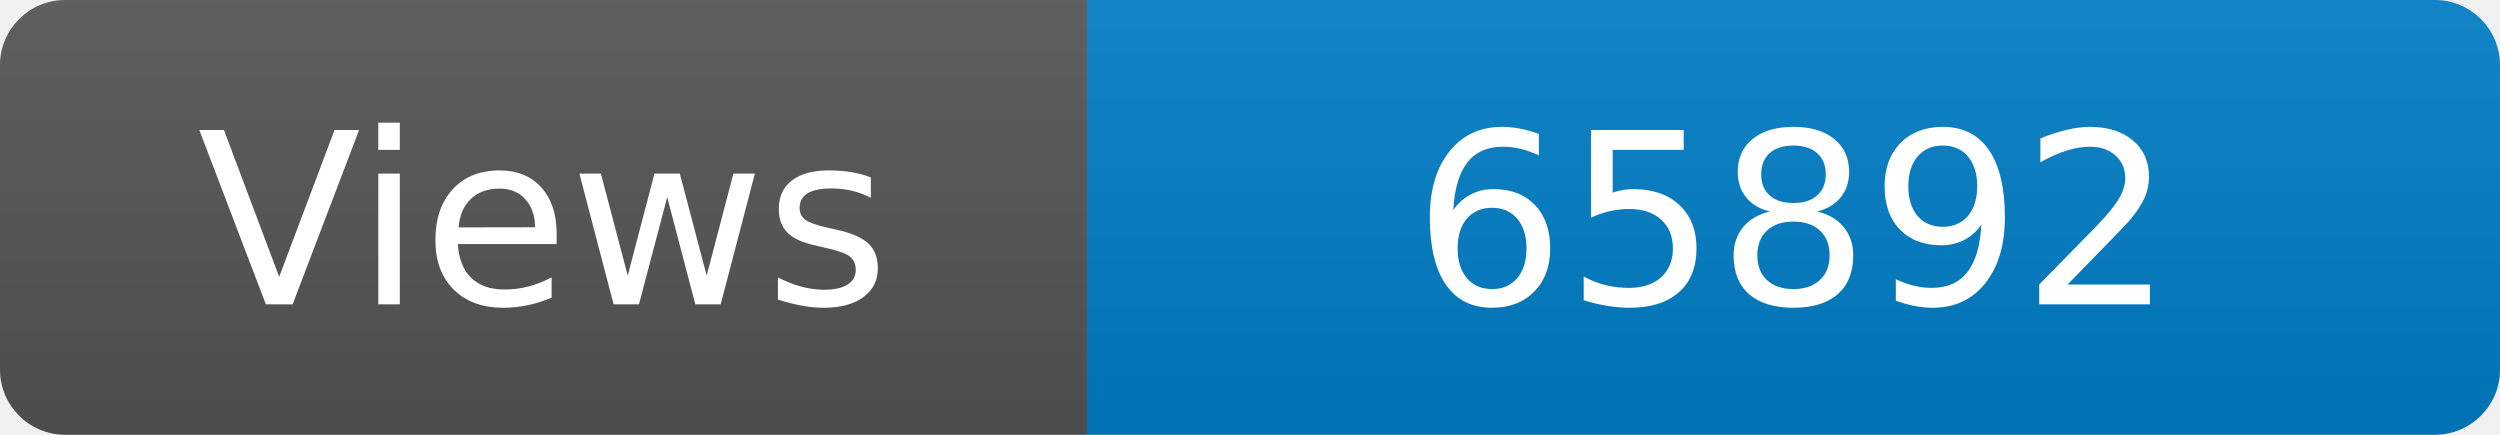
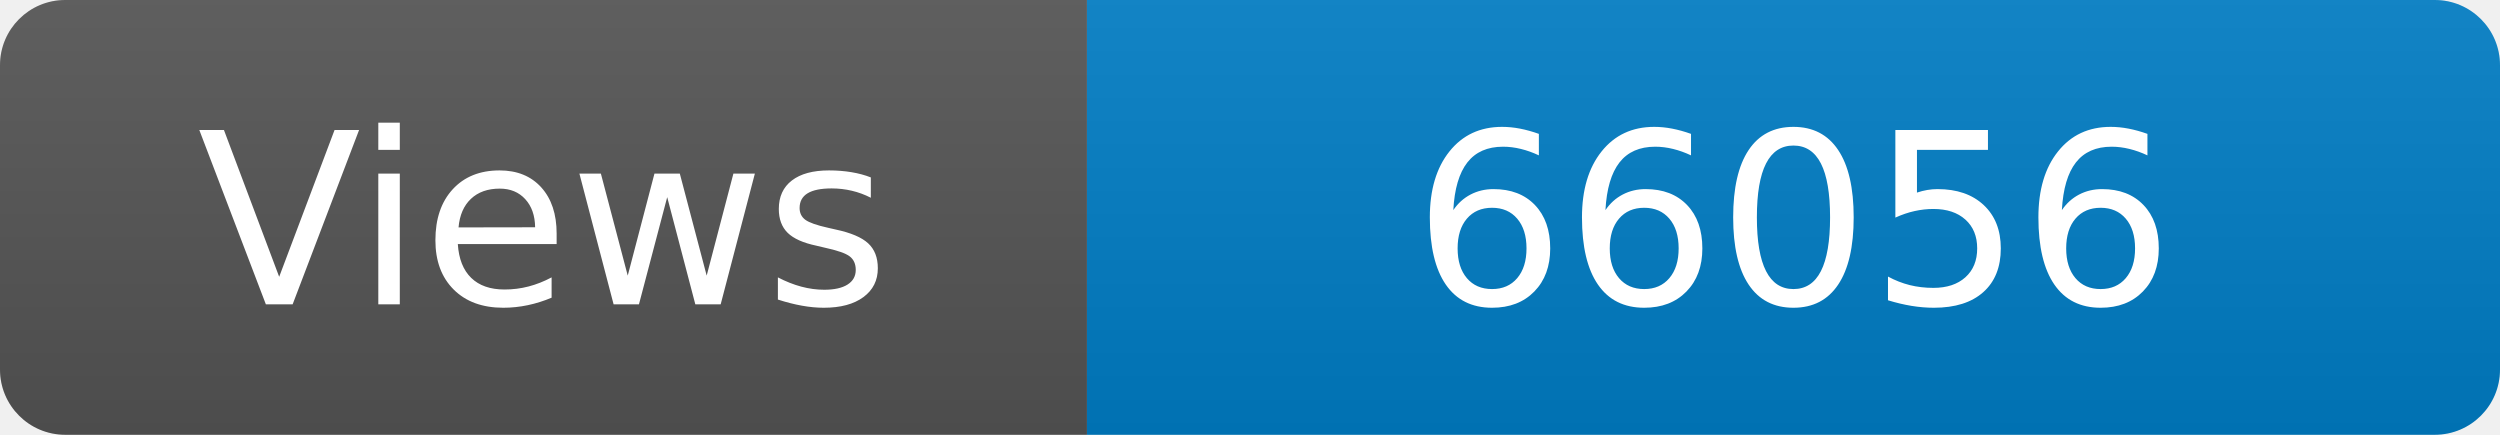
<svg xmlns="http://www.w3.org/2000/svg" width="115" height="20" role="img" aria-label="Maintained?: yes">
  <linearGradient id="s" x2="0" y2="100%">
    <stop offset="0" stop-color="#bbb" stop-opacity=".1" />
    <stop offset="1" stop-opacity=".1" />
  </linearGradient>
  <clipPath id="r">
    <rect width="115" height="20" rx="3" fill="#fff" />
  </clipPath>
  <g clip-path="url(#r)">
    <rect width="50" height="20" fill="#555" />
    <rect x="50" width="160" height="20" fill="#007ec6" />
    <rect width="115" height="20" fill="url(#s)" />
  </g>
  <g fill="#fff" text-anchor="middle" font-family="Verdana,Geneva,DejaVu Sans,sans-serif" font-size="110">
    <text x="250" y="140" transform="scale(.1)" fill="#fff">Views</text>
-     <text x="825" y="140" transform="scale(.1)" fill="#fff">65892</text>
+     <text x="825" y="140" transform="scale(.1)" fill="#fff">66056</text>
  </g>
</svg>
